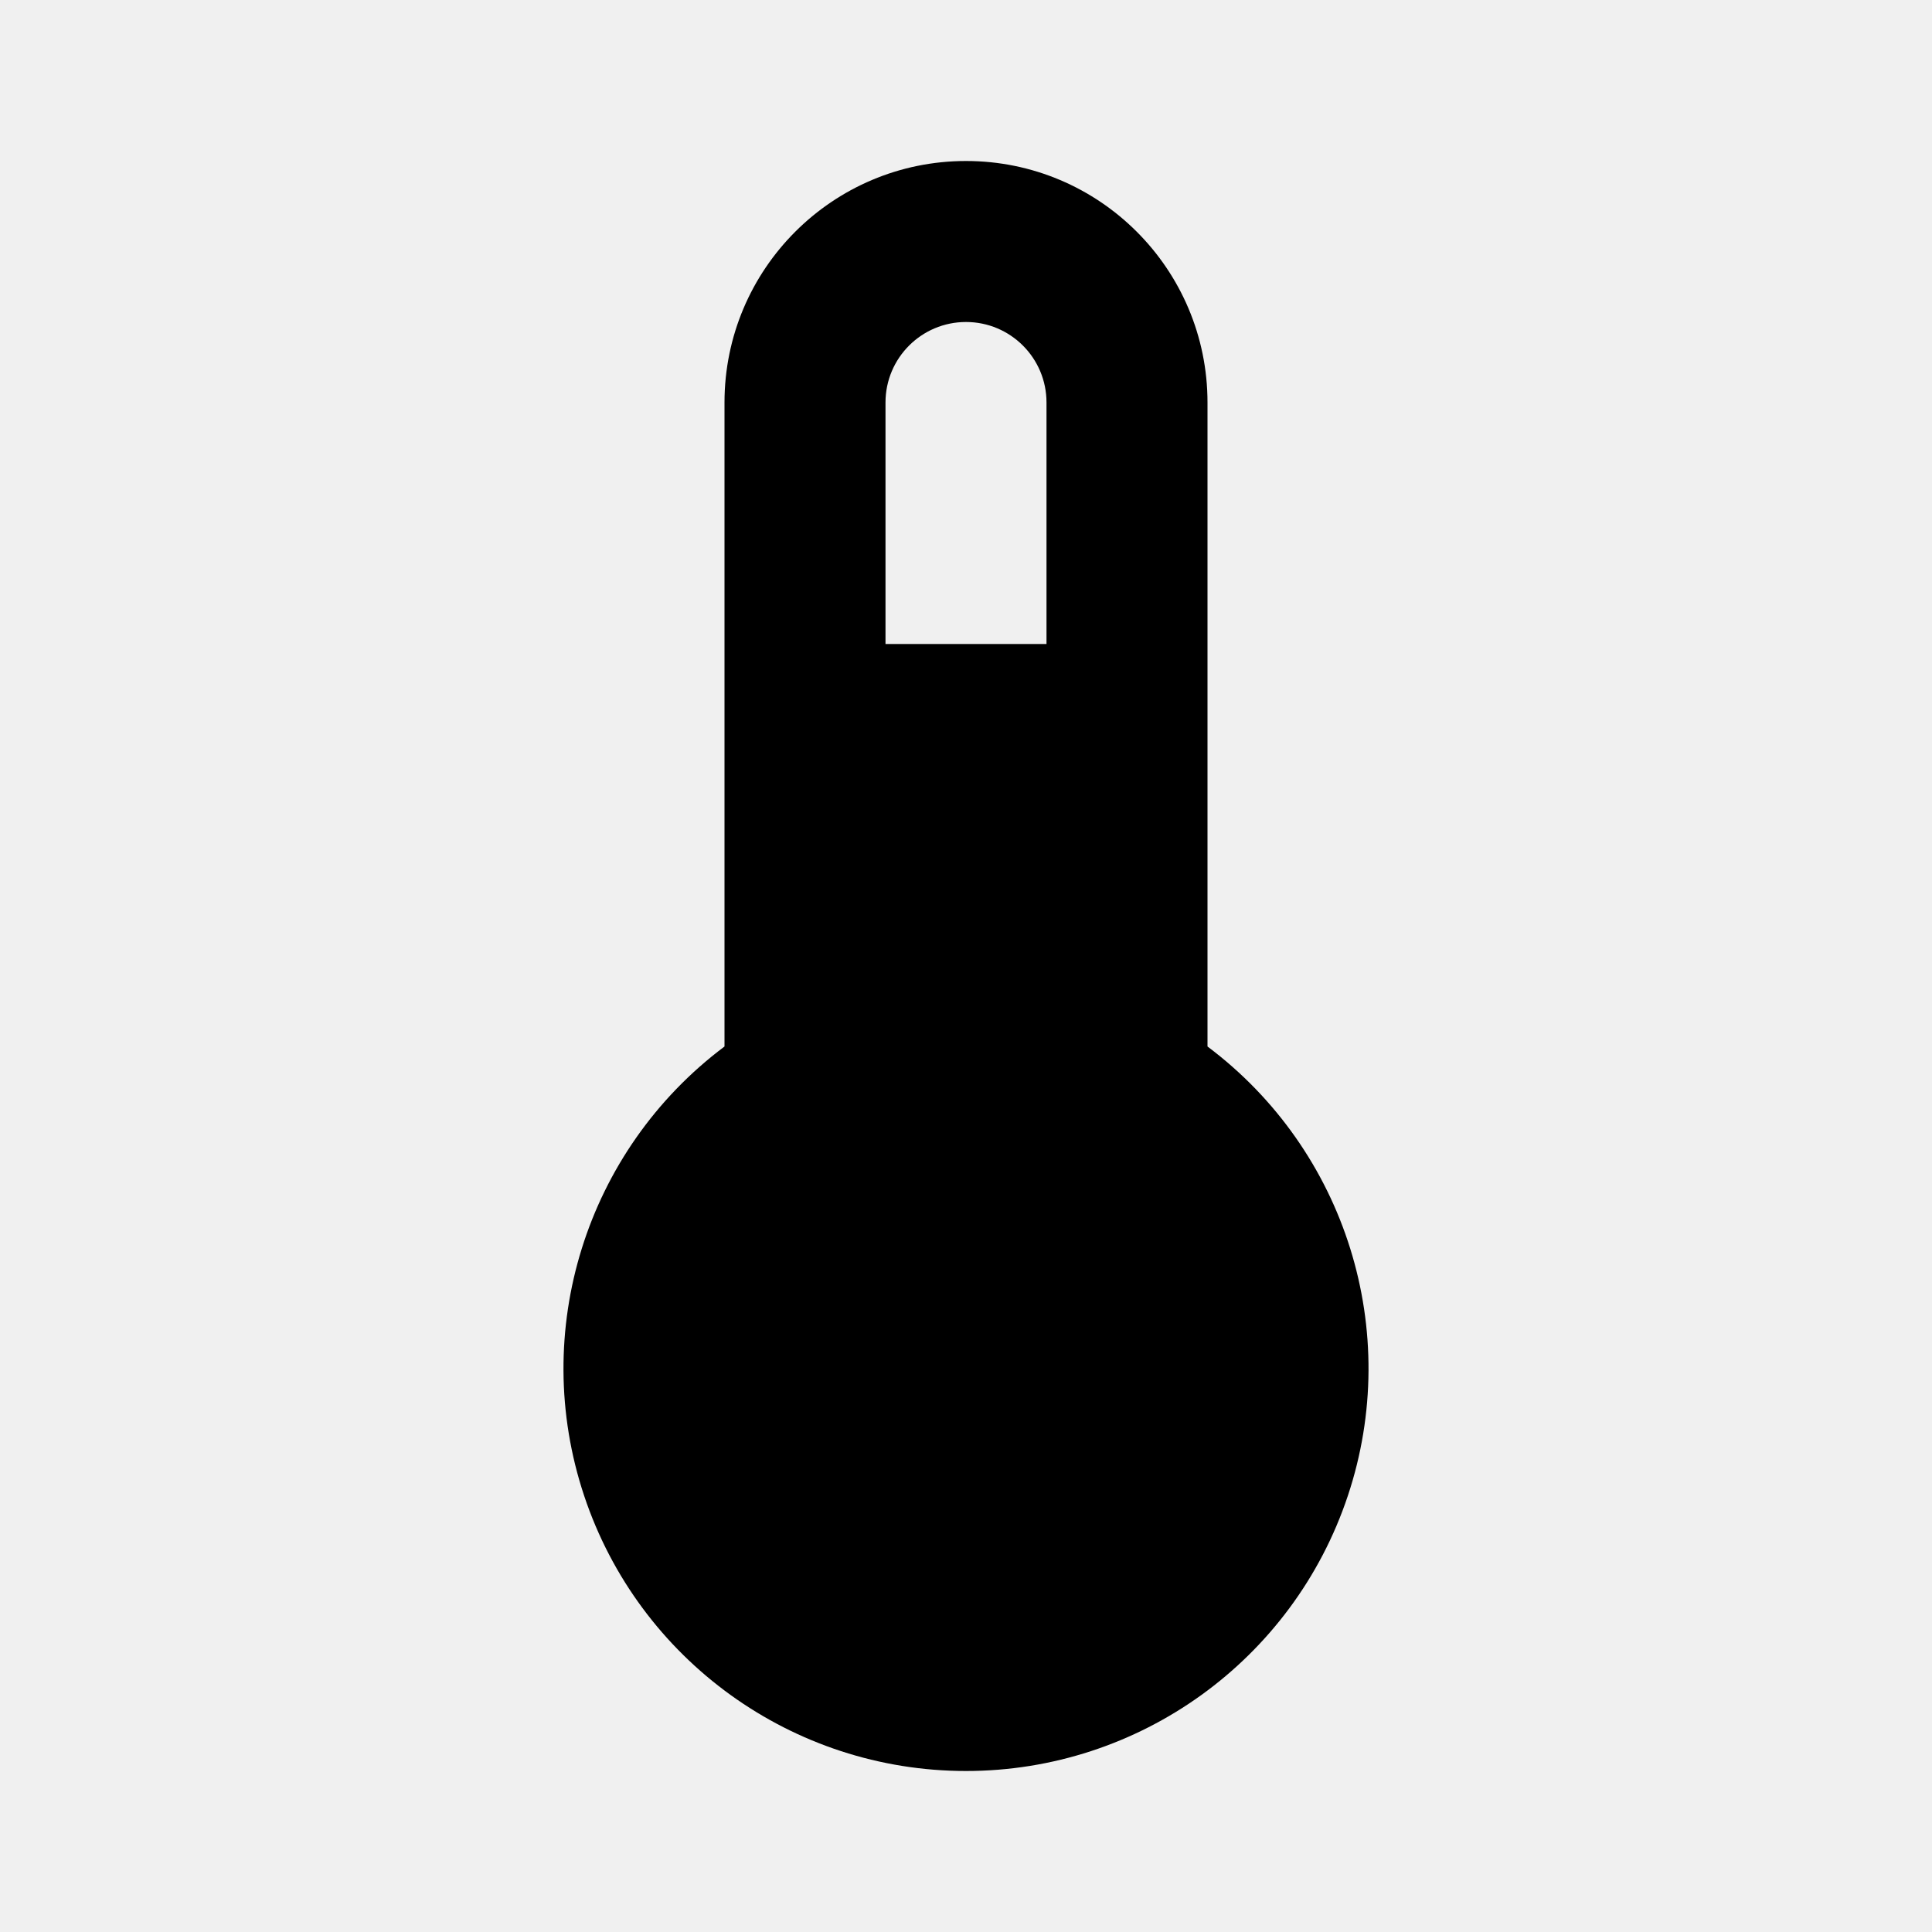
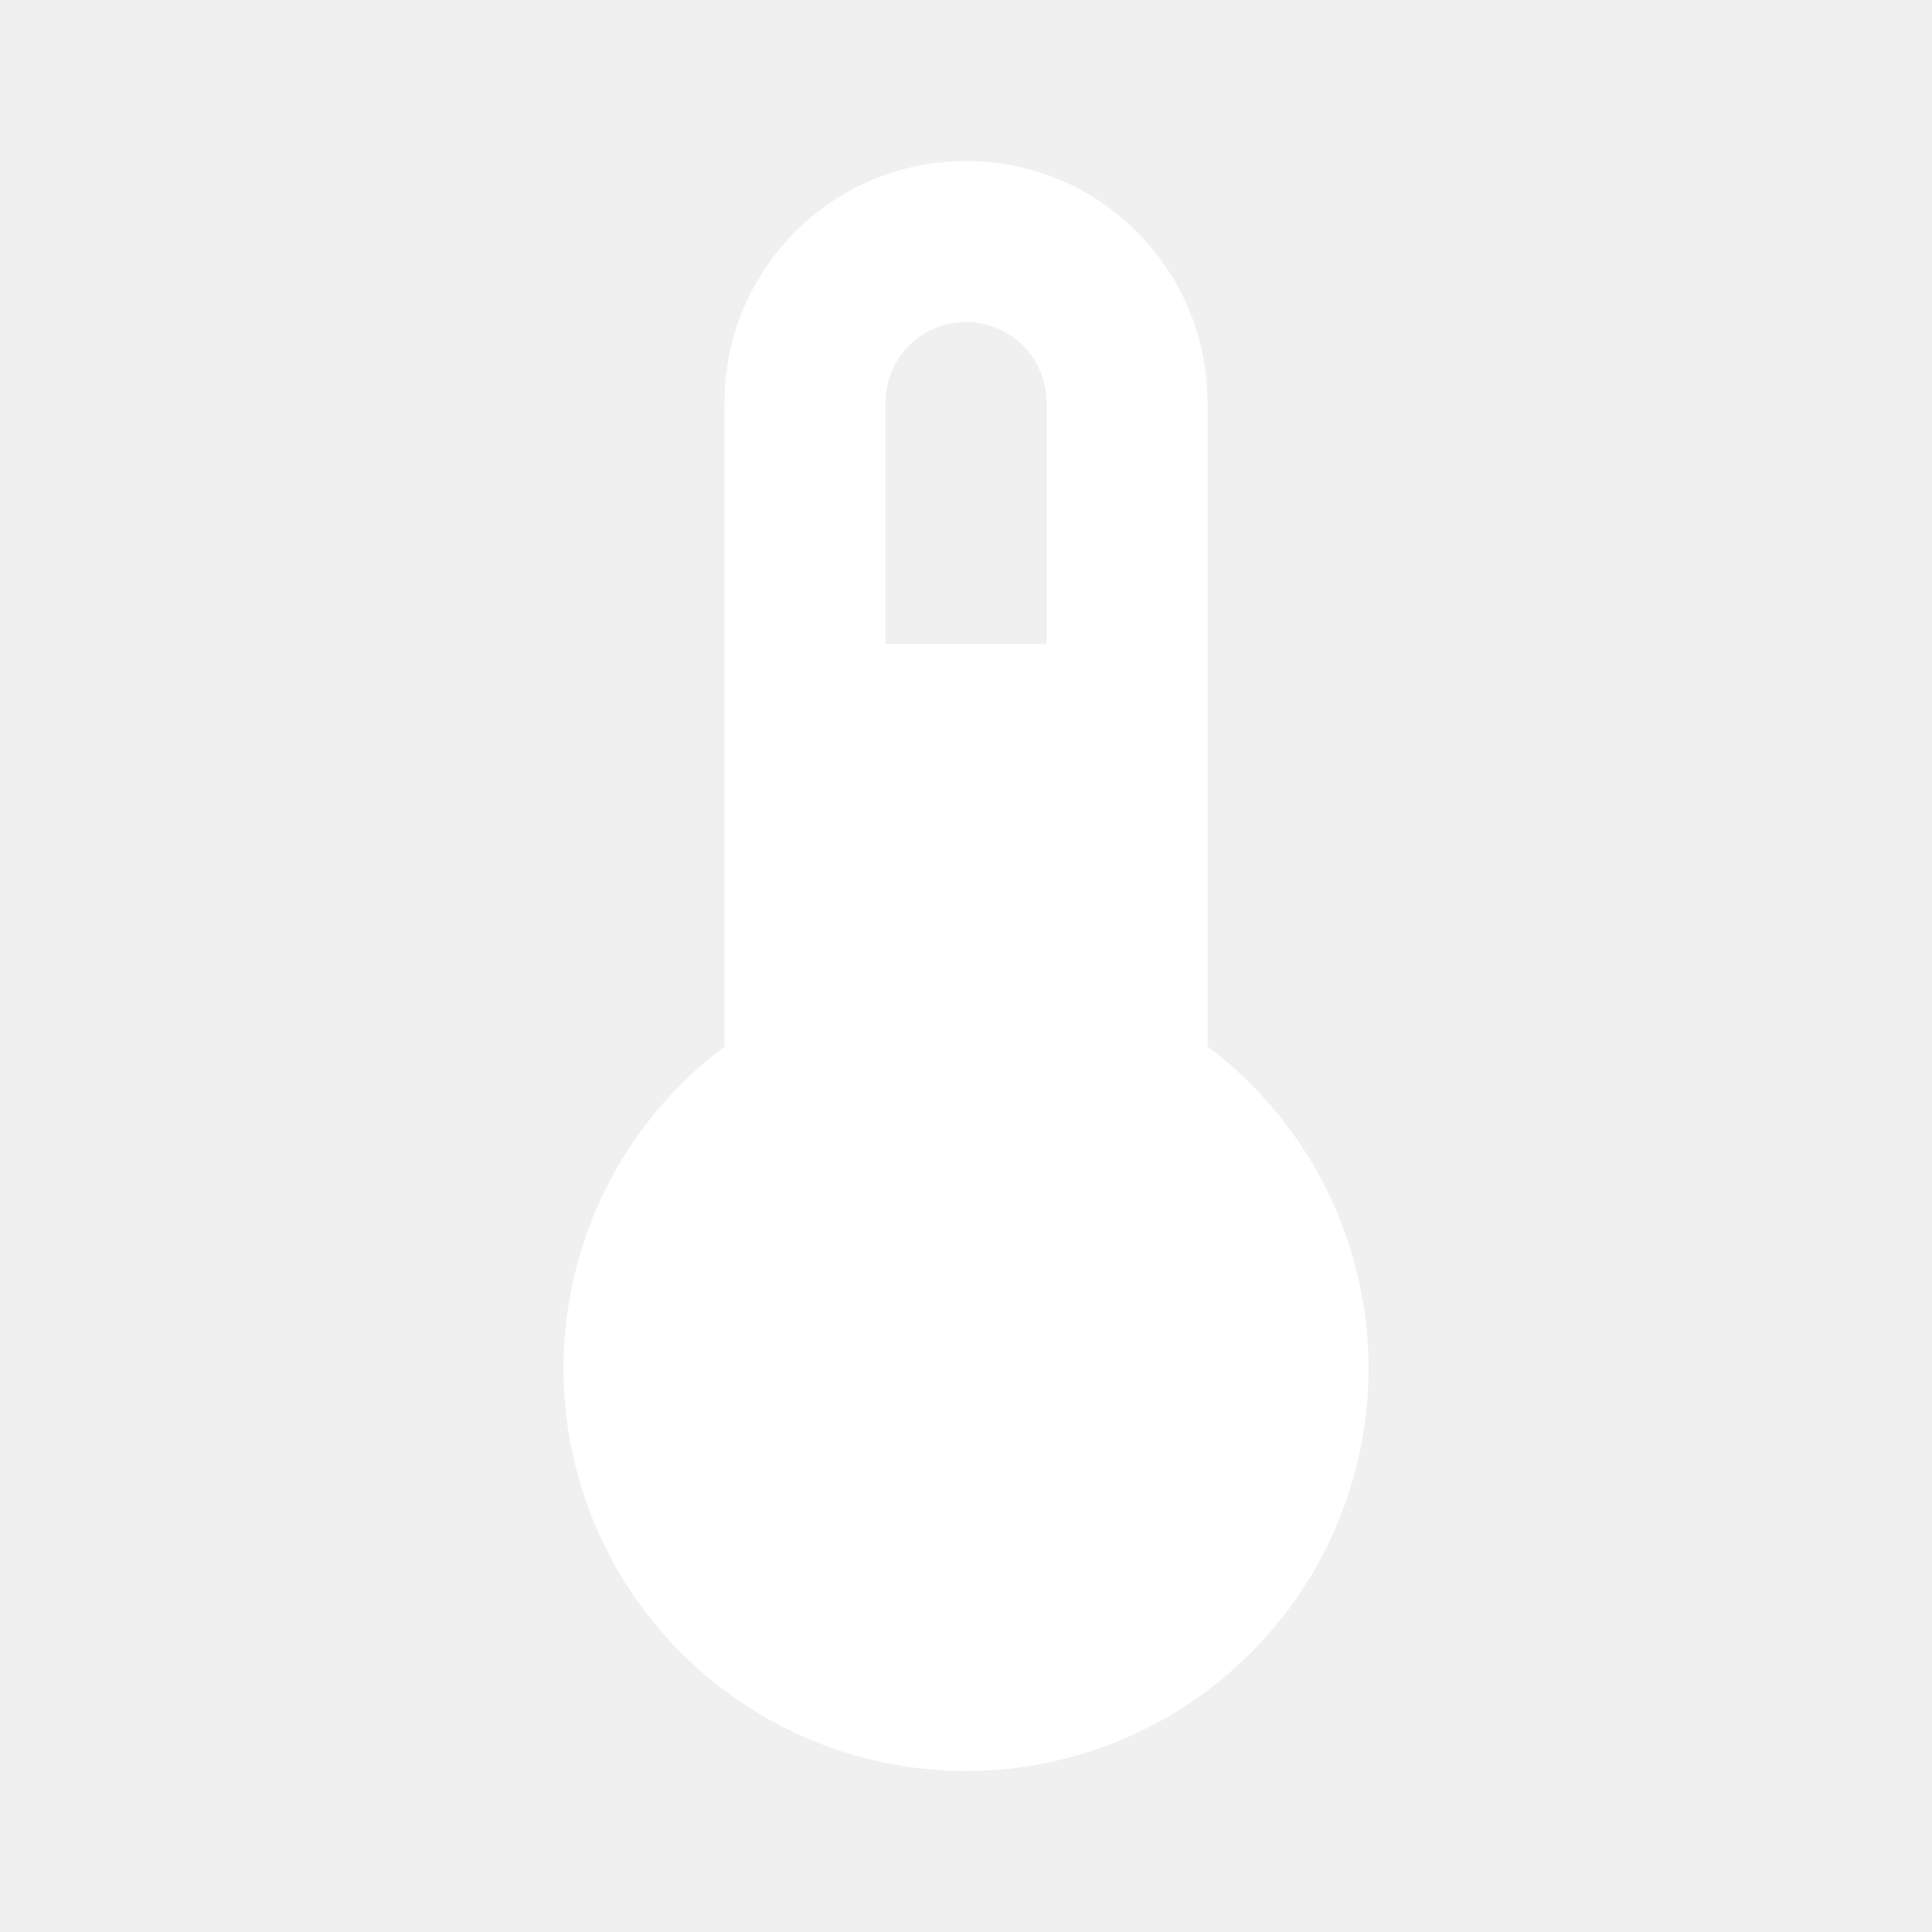
<svg xmlns="http://www.w3.org/2000/svg" viewBox="0 0 24 24">
-   <path d="M15 13V5A3 3 0 0 0 9 5V13A5 5 0 1 0 15 13M12 4A1 1 0 0 1 13 5V8H11V5A1 1 0 0 1 12 4Z" />
+   <path fill="#FFFFFF" d="M15 13V5A3 3 0 0 0 9 5V13A5 5 0 1 0 15 13M12 4A1 1 0 0 1 13 5V8H11V5A1 1 0 0 1 12 4Z" />
</svg>
